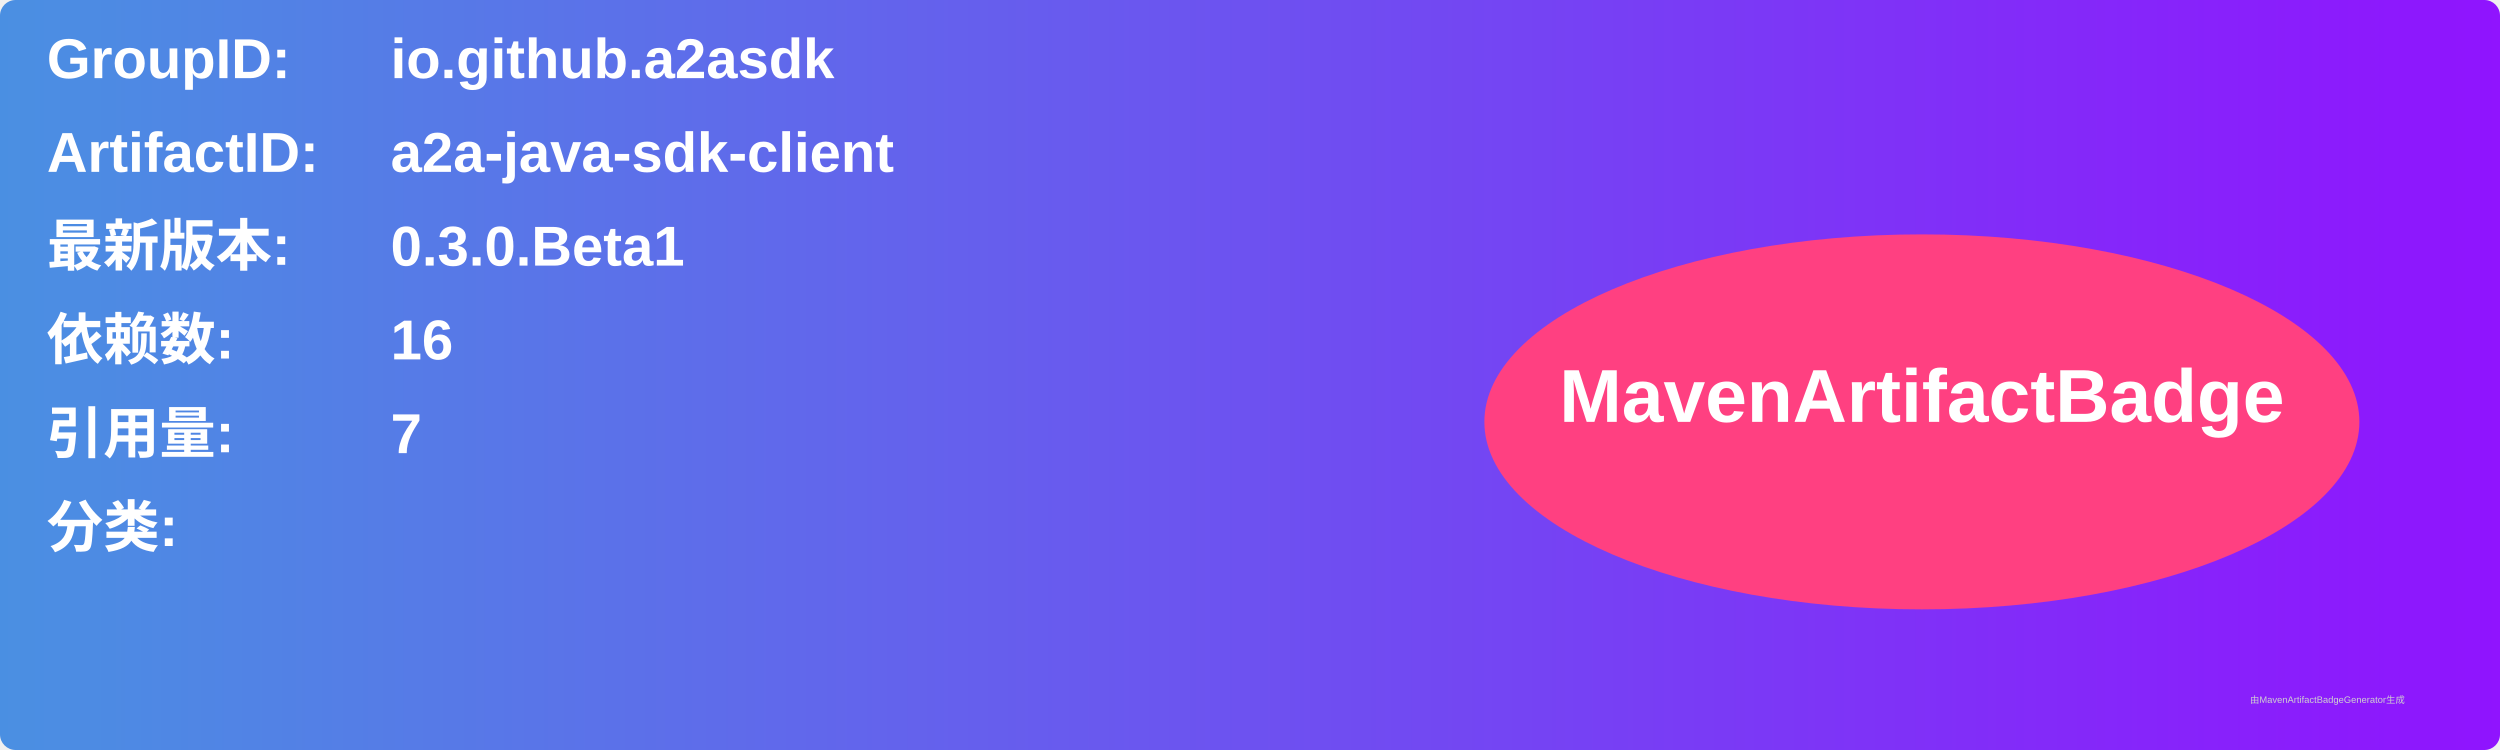
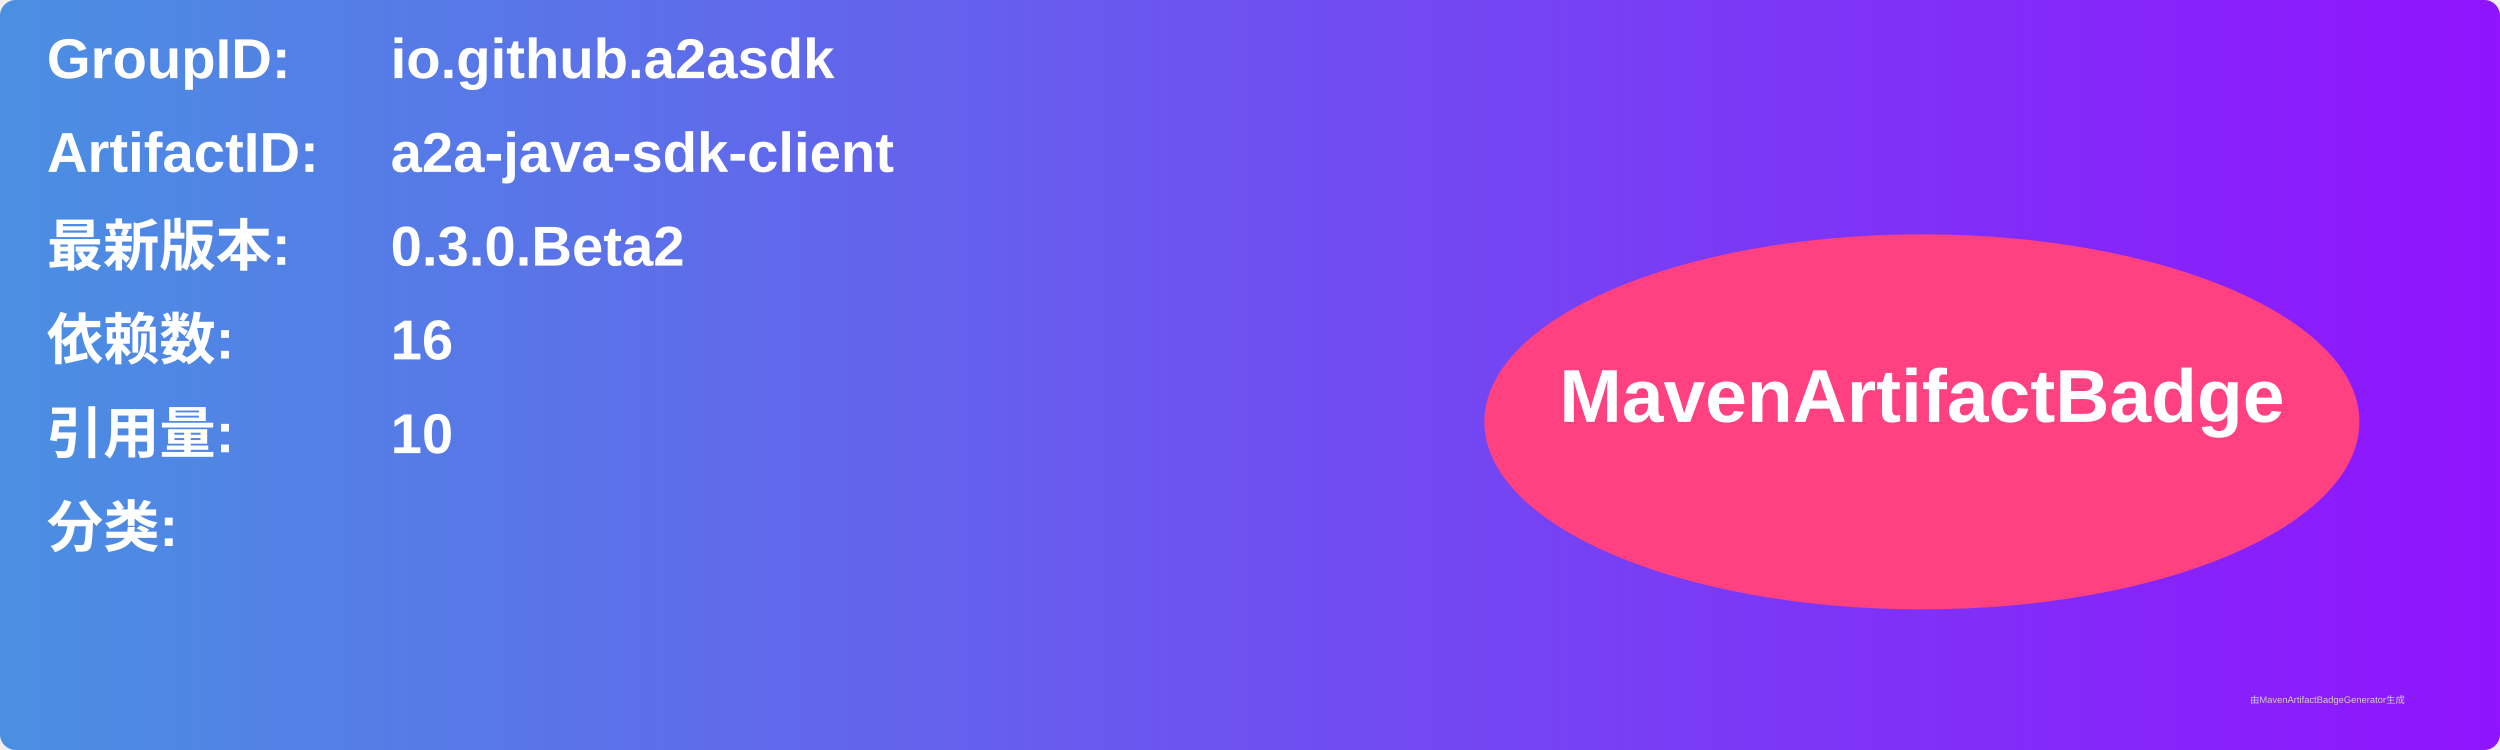
<svg xmlns="http://www.w3.org/2000/svg" width="800" height="240" viewBox="0 0 800 240">
  <linearGradient id="grad" x1="0%" y1="0%" x2="100%" y2="0%">
    <stop offset="0%" stop-color="#4a90e2" />
    <stop offset="100%" stop-color="#9013fe" />
  </linearGradient>
  <rect width="100%" height="100%" rx="5" ry="5" fill="url(#grad)" />
  <g transform="translate(15, 15)">
    <text x="0" y="10" font-family="Arial" font-size="18" fill="white" font-weight="bold" width="260">GroupID:</text>
    <text x="110" y="10" font-family="Arial" font-size="18" fill="white" font-weight="bold" width="460">io.github.a2asdk</text>
    <text x="0" y="40" font-family="Arial" font-size="18" fill="white" font-weight="bold" width="260">ArtifactID:</text>
    <text x="110" y="40" font-family="Arial" font-size="18" fill="white" font-weight="bold" width="460">a2a-java-sdk-client</text>
    <text x="0" y="70" font-family="Arial" font-size="18" fill="white" font-weight="bold">最新版本:</text>
    <text x="110" y="70" font-family="Arial" font-size="18" fill="white" font-weight="bold">
-       <tspan font-weight="bold">0.3.0.Beta1</tspan>
+       <tspan font-weight="bold">0.3.0.Beta2</tspan>
    </text>
    <text x="0" y="100" font-family="Arial" font-size="18" fill="white" font-weight="bold">依赖数: </text>
    <text x="110" y="100" font-family="Arial" font-size="18" fill="white">
      <tspan font-weight="bold">16</tspan>
    </text>
    <text x="0" y="130" font-family="Arial" font-size="18" fill="white" font-weight="bold">引用量: </text>
    <text x="110" y="130" font-family="Arial" font-size="18" fill="white">
-       <tspan font-weight="bold">7</tspan>
+       <tspan font-weight="bold">10</tspan>
    </text>
    <text x="0" y="160" font-family="Arial" font-size="18" fill="white" font-weight="bold">分类:</text>
    <text x="10" y="190" font-family="Arial" font-size="10" fill="white">
      <tspan font-weight="bold" />
    </text>
    <ellipse cx="600" cy="120" rx="140" ry="60" fill="#ff4081" />
    <text x="600" y="120" text-anchor="middle" font-family="Arial" font-size="24" fill="white" font-weight="bold">MavenArtifactBadge</text>
  </g>
  <text x="720" y="225" font-family="Arial" font-size="3" fill="#d0d0d0">由MavenArtifactBadgeGenerator生成</text>
</svg>
